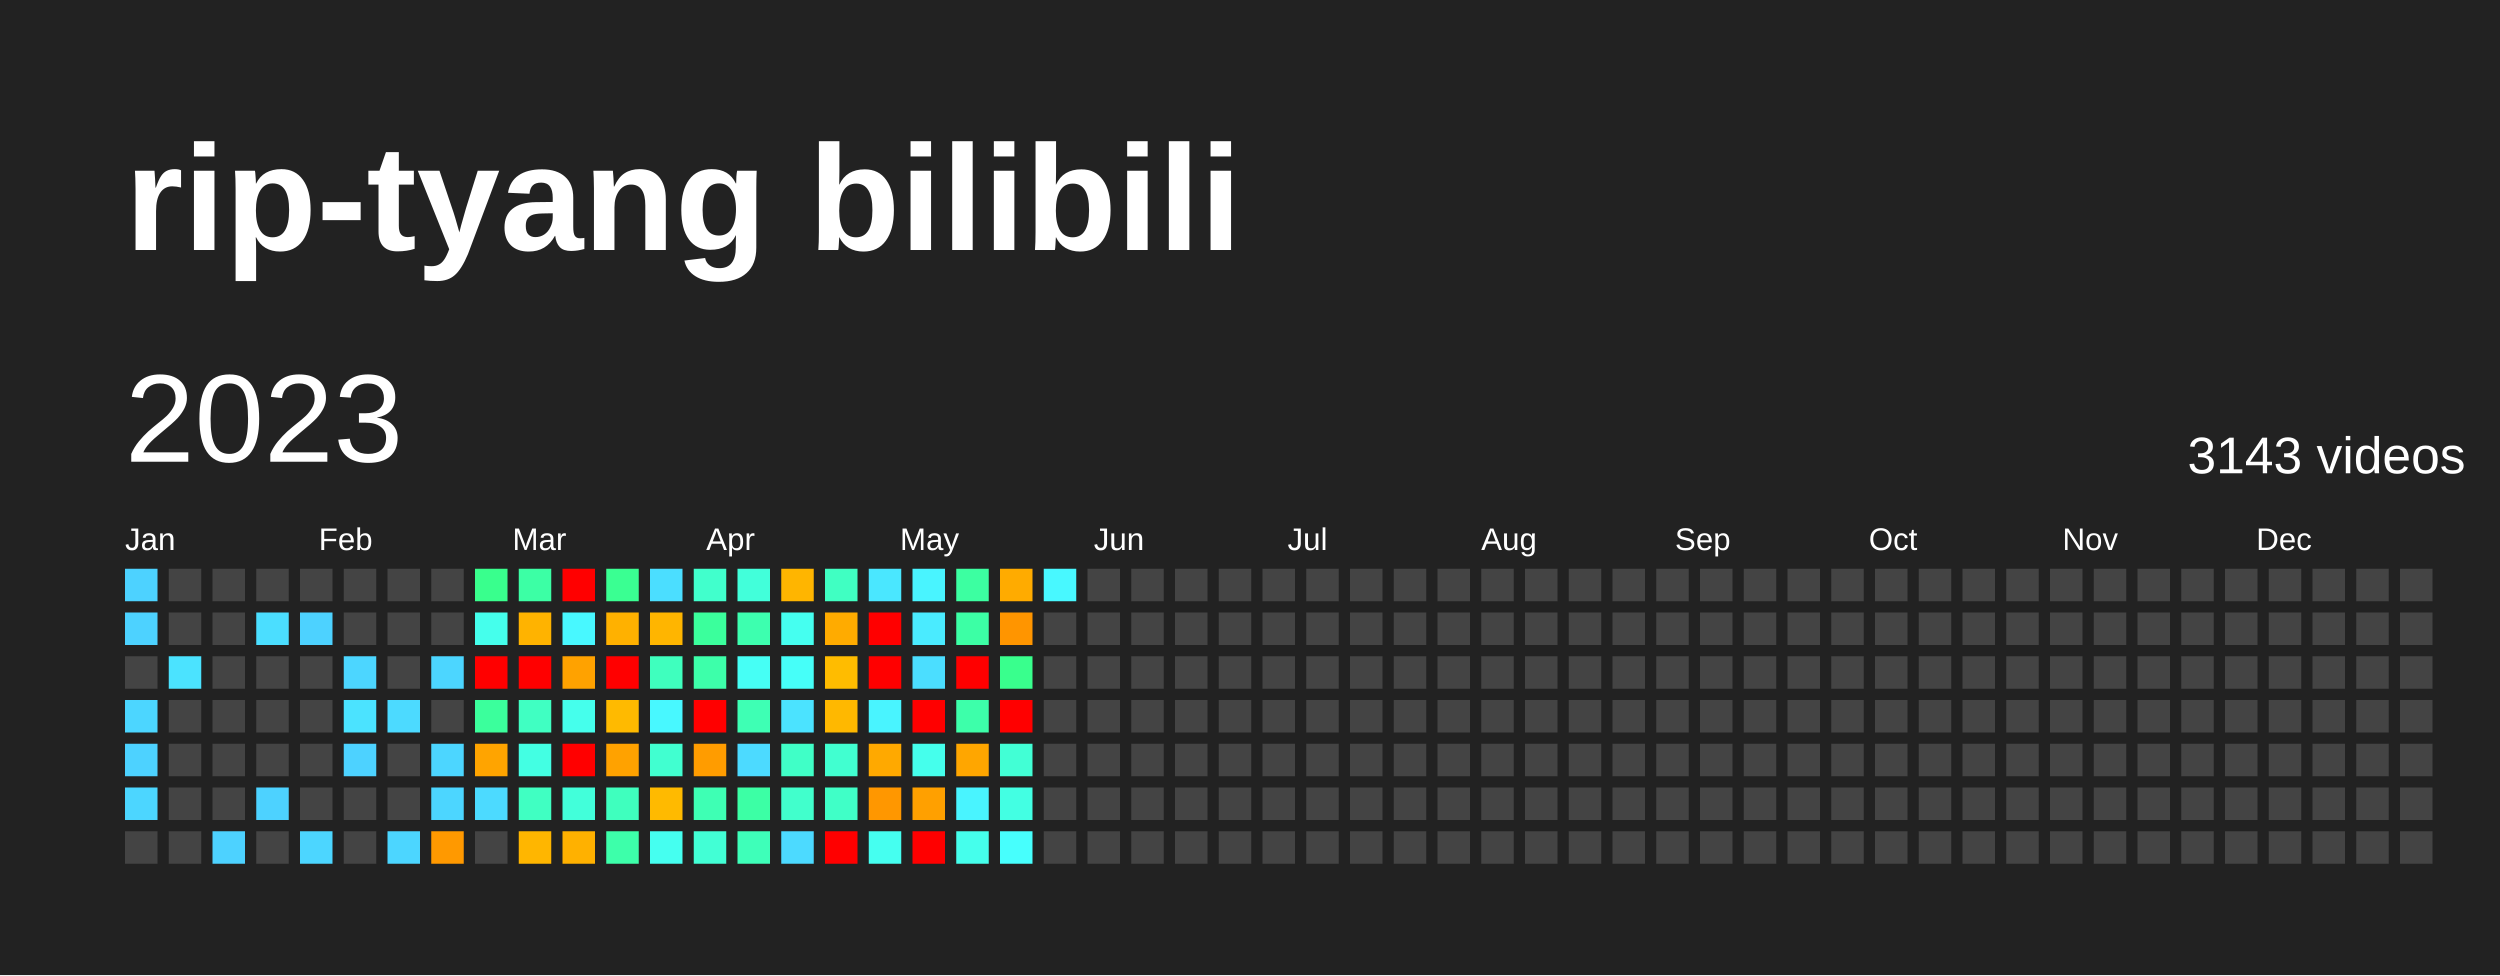
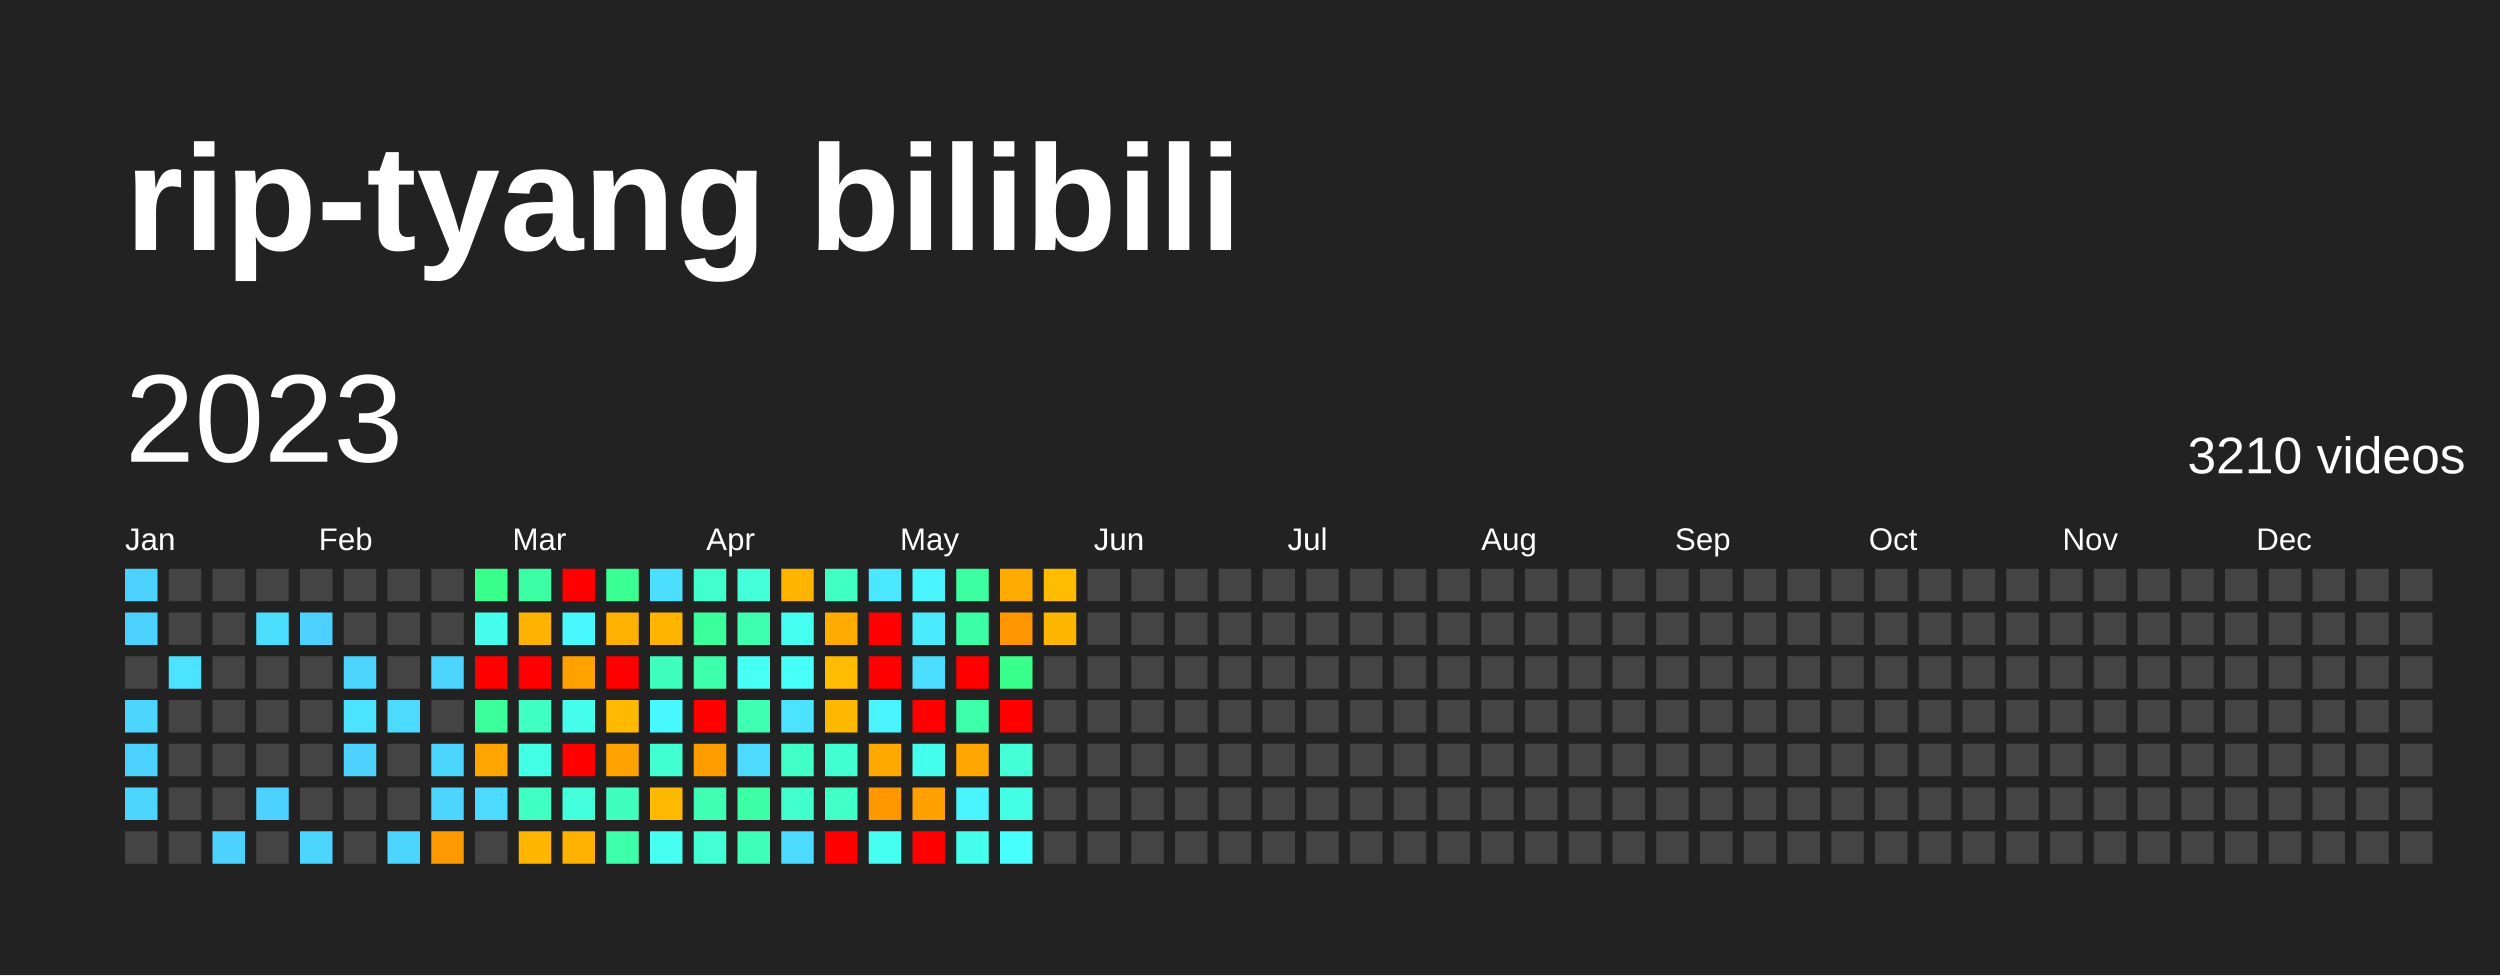
<svg xmlns="http://www.w3.org/2000/svg" baseProfile="full" height="78mm" version="1.1" viewBox="0,0,200,78" width="200mm">
  <defs />
  <rect fill="#222222" height="78" width="200" x="0" y="0" />
  <text fill="#FFFFFF" style="font-size:12px; font-family:Arial; font-weight:bold;" x="10" y="20">rip-tyang bilibili</text>
  <text dominant-baseline="hanging" fill="#FFFFFF" style="font-size:10.0px; font-family:Arial;" x="10" y="30">2023</text>
-   <text dominant-baseline="hanging" fill="#FFFFFF" style="font-size:4.125px; font-family:Arial;" x="175" y="35">3143 videos</text>
+   <text dominant-baseline="hanging" fill="#FFFFFF" style="font-size:4.125px; font-family:Arial;" x="175" y="35">3210 videos</text>
  <text fill="#FFFFFF" style="font-size:2.5px; font-family:Arial" x="10.0" y="44">Jan</text>
  <text fill="#FFFFFF" style="font-size:2.5px; font-family:Arial" x="25.5" y="44">Feb</text>
  <text fill="#FFFFFF" style="font-size:2.5px; font-family:Arial" x="41.0" y="44">Mar</text>
  <text fill="#FFFFFF" style="font-size:2.5px; font-family:Arial" x="56.5" y="44">Apr</text>
  <text fill="#FFFFFF" style="font-size:2.5px; font-family:Arial" x="72.0" y="44">May</text>
  <text fill="#FFFFFF" style="font-size:2.5px; font-family:Arial" x="87.5" y="44">Jun</text>
  <text fill="#FFFFFF" style="font-size:2.5px; font-family:Arial" x="103.0" y="44">Jul</text>
  <text fill="#FFFFFF" style="font-size:2.5px; font-family:Arial" x="118.5" y="44">Aug</text>
  <text fill="#FFFFFF" style="font-size:2.5px; font-family:Arial" x="134.0" y="44">Sep</text>
  <text fill="#FFFFFF" style="font-size:2.5px; font-family:Arial" x="149.5" y="44">Oct</text>
  <text fill="#FFFFFF" style="font-size:2.5px; font-family:Arial" x="165.0" y="44">Nov</text>
  <text fill="#FFFFFF" style="font-size:2.5px; font-family:Arial" x="180.5" y="44">Dec</text>
  <rect fill="#4dd2ff" height="2.6" width="2.6" x="10.0" y="45.5" />
  <rect fill="#4dd2ff" height="2.6" width="2.6" x="10.0" y="49.0" />
  <rect fill="#444444" height="2.6" width="2.6" x="10.0" y="52.5" />
  <rect fill="#4cd6ff" height="2.6" width="2.6" x="10.0" y="56.0" />
  <rect fill="#4dd2ff" height="2.6" width="2.6" x="10.0" y="59.5" />
  <rect fill="#4cd6ff" height="2.6" width="2.6" x="10.0" y="63.0" />
  <rect fill="#444444" height="2.6" width="2.6" x="10.0" y="66.5" />
  <rect fill="#444444" height="2.6" width="2.6" x="13.5" y="45.5" />
  <rect fill="#444444" height="2.6" width="2.6" x="13.5" y="49.0" />
  <rect fill="#4be3ff" height="2.6" width="2.6" x="13.5" y="52.5" />
  <rect fill="#444444" height="2.6" width="2.6" x="13.5" y="56.0" />
  <rect fill="#444444" height="2.6" width="2.6" x="13.5" y="59.5" />
  <rect fill="#444444" height="2.6" width="2.6" x="13.5" y="63.0" />
  <rect fill="#444444" height="2.6" width="2.6" x="13.5" y="66.5" />
  <rect fill="#444444" height="2.6" width="2.6" x="17.0" y="45.5" />
  <rect fill="#444444" height="2.6" width="2.6" x="17.0" y="49.0" />
  <rect fill="#444444" height="2.6" width="2.6" x="17.0" y="52.5" />
  <rect fill="#444444" height="2.6" width="2.6" x="17.0" y="56.0" />
  <rect fill="#444444" height="2.6" width="2.6" x="17.0" y="59.5" />
  <rect fill="#444444" height="2.6" width="2.6" x="17.0" y="63.0" />
  <rect fill="#4dd2ff" height="2.6" width="2.6" x="17.0" y="66.5" />
  <rect fill="#444444" height="2.6" width="2.6" x="20.5" y="45.5" />
  <rect fill="#4bdeff" height="2.6" width="2.6" x="20.5" y="49.0" />
  <rect fill="#444444" height="2.6" width="2.6" x="20.5" y="52.5" />
  <rect fill="#444444" height="2.6" width="2.6" x="20.5" y="56.0" />
  <rect fill="#444444" height="2.6" width="2.6" x="20.5" y="59.5" />
  <rect fill="#4dd2ff" height="2.6" width="2.6" x="20.5" y="63.0" />
  <rect fill="#444444" height="2.6" width="2.6" x="20.5" y="66.5" />
  <rect fill="#444444" height="2.6" width="2.6" x="24.0" y="45.5" />
  <rect fill="#4dd2ff" height="2.6" width="2.6" x="24.0" y="49.0" />
  <rect fill="#444444" height="2.6" width="2.6" x="24.0" y="52.5" />
  <rect fill="#444444" height="2.6" width="2.6" x="24.0" y="56.0" />
  <rect fill="#444444" height="2.6" width="2.6" x="24.0" y="59.5" />
  <rect fill="#444444" height="2.6" width="2.6" x="24.0" y="63.0" />
  <rect fill="#4cd6ff" height="2.6" width="2.6" x="24.0" y="66.5" />
  <rect fill="#444444" height="2.6" width="2.6" x="27.5" y="45.5" />
  <rect fill="#444444" height="2.6" width="2.6" x="27.5" y="49.0" />
  <rect fill="#4cd6ff" height="2.6" width="2.6" x="27.5" y="52.5" />
  <rect fill="#4be3ff" height="2.6" width="2.6" x="27.5" y="56.0" />
  <rect fill="#4dd2ff" height="2.6" width="2.6" x="27.5" y="59.5" />
  <rect fill="#444444" height="2.6" width="2.6" x="27.5" y="63.0" />
  <rect fill="#444444" height="2.6" width="2.6" x="27.5" y="66.5" />
  <rect fill="#444444" height="2.6" width="2.6" x="31.0" y="45.5" />
  <rect fill="#444444" height="2.6" width="2.6" x="31.0" y="49.0" />
  <rect fill="#444444" height="2.6" width="2.6" x="31.0" y="52.5" />
  <rect fill="#4cdaff" height="2.6" width="2.6" x="31.0" y="56.0" />
  <rect fill="#444444" height="2.6" width="2.6" x="31.0" y="59.5" />
  <rect fill="#444444" height="2.6" width="2.6" x="31.0" y="63.0" />
  <rect fill="#4cd6ff" height="2.6" width="2.6" x="31.0" y="66.5" />
  <rect fill="#444444" height="2.6" width="2.6" x="34.5" y="45.5" />
  <rect fill="#444444" height="2.6" width="2.6" x="34.5" y="49.0" />
  <rect fill="#4cd6ff" height="2.6" width="2.6" x="34.5" y="52.5" />
  <rect fill="#444444" height="2.6" width="2.6" x="34.5" y="56.0" />
  <rect fill="#4cd6ff" height="2.6" width="2.6" x="34.5" y="59.5" />
  <rect fill="#4cd6ff" height="2.6" width="2.6" x="34.5" y="63.0" />
  <rect fill="#ff9900" height="2.6" width="2.6" x="34.5" y="66.5" />
  <rect fill="#39ff8d" height="2.6" width="2.6" x="38.0" y="45.5" />
  <rect fill="#45ffec" height="2.6" width="2.6" x="38.0" y="49.0" />
  <rect fill="red" height="2.6" width="2.6" x="38.0" y="52.5" />
  <rect fill="#3bff9c" height="2.6" width="2.6" x="38.0" y="56.0" />
  <rect fill="#ffa400" height="2.6" width="2.6" x="38.0" y="59.5" />
  <rect fill="#4cdaff" height="2.6" width="2.6" x="38.0" y="63.0" />
  <rect fill="#444444" height="2.6" width="2.6" x="38.0" y="66.5" />
  <rect fill="#3cffa5" height="2.6" width="2.6" x="41.5" y="45.5" />
  <rect fill="#ffb300" height="2.6" width="2.6" x="41.5" y="49.0" />
  <rect fill="red" height="2.6" width="2.6" x="41.5" y="52.5" />
  <rect fill="#40ffc2" height="2.6" width="2.6" x="41.5" y="56.0" />
  <rect fill="#43ffe3" height="2.6" width="2.6" x="41.5" y="59.5" />
  <rect fill="#40ffc2" height="2.6" width="2.6" x="41.5" y="63.0" />
  <rect fill="#ffb600" height="2.6" width="2.6" x="41.5" y="66.5" />
  <rect fill="red" height="2.6" width="2.6" x="45.0" y="45.5" />
  <rect fill="#48f8ff" height="2.6" width="2.6" x="45.0" y="49.0" />
  <rect fill="#ffa200" height="2.6" width="2.6" x="45.0" y="52.5" />
  <rect fill="#45ffec" height="2.6" width="2.6" x="45.0" y="56.0" />
  <rect fill="red" height="2.6" width="2.6" x="45.0" y="59.5" />
  <rect fill="#42ffda" height="2.6" width="2.6" x="45.0" y="63.0" />
  <rect fill="#ffb100" height="2.6" width="2.6" x="45.0" y="66.5" />
  <rect fill="#3aff92" height="2.6" width="2.6" x="48.5" y="45.5" />
  <rect fill="#ffb100" height="2.6" width="2.6" x="48.5" y="49.0" />
  <rect fill="red" height="2.6" width="2.6" x="48.5" y="52.5" />
  <rect fill="#ffba00" height="2.6" width="2.6" x="48.5" y="56.0" />
  <rect fill="#ffa200" height="2.6" width="2.6" x="48.5" y="59.5" />
  <rect fill="#3fffbe" height="2.6" width="2.6" x="48.5" y="63.0" />
  <rect fill="#3dffaa" height="2.6" width="2.6" x="48.5" y="66.5" />
  <rect fill="#4bdeff" height="2.6" width="2.6" x="52.0" y="45.5" />
  <rect fill="#ffb500" height="2.6" width="2.6" x="52.0" y="49.0" />
  <rect fill="#3fffbe" height="2.6" width="2.6" x="52.0" y="52.5" />
  <rect fill="#48f8ff" height="2.6" width="2.6" x="52.0" y="56.0" />
  <rect fill="#41ffd0" height="2.6" width="2.6" x="52.0" y="59.5" />
  <rect fill="#ffba00" height="2.6" width="2.6" x="52.0" y="63.0" />
  <rect fill="#45fff0" height="2.6" width="2.6" x="52.0" y="66.5" />
  <rect fill="#41ffcc" height="2.6" width="2.6" x="55.5" y="45.5" />
  <rect fill="#3bff9c" height="2.6" width="2.6" x="55.5" y="49.0" />
  <rect fill="#3dffaa" height="2.6" width="2.6" x="55.5" y="52.5" />
  <rect fill="red" height="2.6" width="2.6" x="55.5" y="56.0" />
  <rect fill="#ff9c00" height="2.6" width="2.6" x="55.5" y="59.5" />
  <rect fill="#3effb4" height="2.6" width="2.6" x="55.5" y="63.0" />
  <rect fill="#42ffd5" height="2.6" width="2.6" x="55.5" y="66.5" />
  <rect fill="#42ffda" height="2.6" width="2.6" x="59.0" y="45.5" />
  <rect fill="#3dffaf" height="2.6" width="2.6" x="59.0" y="49.0" />
  <rect fill="#46fff5" height="2.6" width="2.6" x="59.0" y="52.5" />
  <rect fill="#3effb4" height="2.6" width="2.6" x="59.0" y="56.0" />
  <rect fill="#4cdaff" height="2.6" width="2.6" x="59.0" y="59.5" />
  <rect fill="#3cffa5" height="2.6" width="2.6" x="59.0" y="63.0" />
  <rect fill="#3effb9" height="2.6" width="2.6" x="59.0" y="66.5" />
  <rect fill="#ffb500" height="2.6" width="2.6" x="62.5" y="45.5" />
  <rect fill="#45fff0" height="2.6" width="2.6" x="62.5" y="49.0" />
  <rect fill="#46fff9" height="2.6" width="2.6" x="62.5" y="52.5" />
  <rect fill="#4be3ff" height="2.6" width="2.6" x="62.5" y="56.0" />
  <rect fill="#40ffc7" height="2.6" width="2.6" x="62.5" y="59.5" />
  <rect fill="#41ffcc" height="2.6" width="2.6" x="62.5" y="63.0" />
  <rect fill="#4cdaff" height="2.6" width="2.6" x="62.5" y="66.5" />
  <rect fill="#40ffc2" height="2.6" width="2.6" x="66.0" y="45.5" />
  <rect fill="#ffab00" height="2.6" width="2.6" x="66.0" y="49.0" />
  <rect fill="#ffbc00" height="2.6" width="2.6" x="66.0" y="52.5" />
  <rect fill="#ffb800" height="2.6" width="2.6" x="66.0" y="56.0" />
  <rect fill="#41ffd0" height="2.6" width="2.6" x="66.0" y="59.5" />
  <rect fill="#40ffc7" height="2.6" width="2.6" x="66.0" y="63.0" />
  <rect fill="red" height="2.6" width="2.6" x="66.0" y="66.5" />
  <rect fill="#4ae7ff" height="2.6" width="2.6" x="69.5" y="45.5" />
  <rect fill="red" height="2.6" width="2.6" x="69.5" y="49.0" />
  <rect fill="red" height="2.6" width="2.6" x="69.5" y="52.5" />
  <rect fill="#49f4ff" height="2.6" width="2.6" x="69.5" y="56.0" />
  <rect fill="#ffa900" height="2.6" width="2.6" x="69.5" y="59.5" />
  <rect fill="#ff9700" height="2.6" width="2.6" x="69.5" y="63.0" />
  <rect fill="#45fff0" height="2.6" width="2.6" x="69.5" y="66.5" />
  <rect fill="#49f4ff" height="2.6" width="2.6" x="73.0" y="45.5" />
  <rect fill="#4aebff" height="2.6" width="2.6" x="73.0" y="49.0" />
  <rect fill="#4bdeff" height="2.6" width="2.6" x="73.0" y="52.5" />
  <rect fill="red" height="2.6" width="2.6" x="73.0" y="56.0" />
  <rect fill="#45ffec" height="2.6" width="2.6" x="73.0" y="59.5" />
  <rect fill="#ffa000" height="2.6" width="2.6" x="73.0" y="63.0" />
  <rect fill="red" height="2.6" width="2.6" x="73.0" y="66.5" />
  <rect fill="#3cffa1" height="2.6" width="2.6" x="76.5" y="45.5" />
  <rect fill="#3cffa5" height="2.6" width="2.6" x="76.5" y="49.0" />
  <rect fill="red" height="2.6" width="2.6" x="76.5" y="52.5" />
  <rect fill="#3dffaa" height="2.6" width="2.6" x="76.5" y="56.0" />
  <rect fill="#ffa600" height="2.6" width="2.6" x="76.5" y="59.5" />
  <rect fill="#49f4ff" height="2.6" width="2.6" x="76.5" y="63.0" />
  <rect fill="#45ffec" height="2.6" width="2.6" x="76.5" y="66.5" />
  <rect fill="#ffab00" height="2.6" width="2.6" x="80.0" y="45.5" />
  <rect fill="#ff9500" height="2.6" width="2.6" x="80.0" y="49.0" />
  <rect fill="#39ff8d" height="2.6" width="2.6" x="80.0" y="52.5" />
  <rect fill="red" height="2.6" width="2.6" x="80.0" y="56.0" />
  <rect fill="#42ffd5" height="2.6" width="2.6" x="80.0" y="59.5" />
  <rect fill="#43ffe3" height="2.6" width="2.6" x="80.0" y="63.0" />
  <rect fill="#47fffd" height="2.6" width="2.6" x="80.0" y="66.5" />
-   <rect fill="#48f8ff" height="2.6" width="2.6" x="83.5" y="45.5" />
-   <rect fill="#444444" height="2.6" width="2.6" x="83.5" y="49.0" />
+   <rect fill="#ffbc00" height="2.6" width="2.6" x="83.5" y="45.5" />
+   <rect fill="#ffb600" height="2.6" width="2.6" x="83.5" y="49.0" />
  <rect fill="#444444" height="2.6" width="2.6" x="83.5" y="52.5" />
  <rect fill="#444444" height="2.6" width="2.6" x="83.5" y="56.0" />
  <rect fill="#444444" height="2.6" width="2.6" x="83.5" y="59.5" />
  <rect fill="#444444" height="2.6" width="2.6" x="83.5" y="63.0" />
  <rect fill="#444444" height="2.6" width="2.6" x="83.5" y="66.5" />
  <rect fill="#444444" height="2.6" width="2.6" x="87.0" y="45.5" />
  <rect fill="#444444" height="2.6" width="2.6" x="87.0" y="49.0" />
  <rect fill="#444444" height="2.6" width="2.6" x="87.0" y="52.5" />
  <rect fill="#444444" height="2.6" width="2.6" x="87.0" y="56.0" />
  <rect fill="#444444" height="2.6" width="2.6" x="87.0" y="59.5" />
  <rect fill="#444444" height="2.6" width="2.6" x="87.0" y="63.0" />
  <rect fill="#444444" height="2.6" width="2.6" x="87.0" y="66.5" />
  <rect fill="#444444" height="2.6" width="2.6" x="90.5" y="45.5" />
  <rect fill="#444444" height="2.6" width="2.6" x="90.5" y="49.0" />
  <rect fill="#444444" height="2.6" width="2.6" x="90.5" y="52.5" />
  <rect fill="#444444" height="2.6" width="2.6" x="90.5" y="56.0" />
  <rect fill="#444444" height="2.6" width="2.6" x="90.5" y="59.5" />
  <rect fill="#444444" height="2.6" width="2.6" x="90.5" y="63.0" />
  <rect fill="#444444" height="2.6" width="2.6" x="90.5" y="66.5" />
  <rect fill="#444444" height="2.6" width="2.6" x="94.0" y="45.5" />
  <rect fill="#444444" height="2.6" width="2.6" x="94.0" y="49.0" />
  <rect fill="#444444" height="2.6" width="2.6" x="94.0" y="52.5" />
  <rect fill="#444444" height="2.6" width="2.6" x="94.0" y="56.0" />
  <rect fill="#444444" height="2.6" width="2.6" x="94.0" y="59.5" />
  <rect fill="#444444" height="2.6" width="2.6" x="94.0" y="63.0" />
  <rect fill="#444444" height="2.6" width="2.6" x="94.0" y="66.5" />
  <rect fill="#444444" height="2.6" width="2.6" x="97.5" y="45.5" />
  <rect fill="#444444" height="2.6" width="2.6" x="97.5" y="49.0" />
  <rect fill="#444444" height="2.6" width="2.6" x="97.5" y="52.5" />
  <rect fill="#444444" height="2.6" width="2.6" x="97.5" y="56.0" />
  <rect fill="#444444" height="2.6" width="2.6" x="97.5" y="59.5" />
  <rect fill="#444444" height="2.6" width="2.6" x="97.5" y="63.0" />
  <rect fill="#444444" height="2.6" width="2.6" x="97.5" y="66.5" />
  <rect fill="#444444" height="2.6" width="2.6" x="101.0" y="45.5" />
  <rect fill="#444444" height="2.6" width="2.6" x="101.0" y="49.0" />
  <rect fill="#444444" height="2.6" width="2.6" x="101.0" y="52.5" />
  <rect fill="#444444" height="2.6" width="2.6" x="101.0" y="56.0" />
  <rect fill="#444444" height="2.6" width="2.6" x="101.0" y="59.5" />
  <rect fill="#444444" height="2.6" width="2.6" x="101.0" y="63.0" />
  <rect fill="#444444" height="2.6" width="2.6" x="101.0" y="66.5" />
  <rect fill="#444444" height="2.6" width="2.6" x="104.5" y="45.5" />
  <rect fill="#444444" height="2.6" width="2.6" x="104.5" y="49.0" />
  <rect fill="#444444" height="2.6" width="2.6" x="104.5" y="52.5" />
  <rect fill="#444444" height="2.6" width="2.6" x="104.5" y="56.0" />
  <rect fill="#444444" height="2.6" width="2.6" x="104.5" y="59.5" />
  <rect fill="#444444" height="2.6" width="2.6" x="104.5" y="63.0" />
  <rect fill="#444444" height="2.6" width="2.6" x="104.5" y="66.5" />
  <rect fill="#444444" height="2.6" width="2.6" x="108.0" y="45.5" />
  <rect fill="#444444" height="2.6" width="2.6" x="108.0" y="49.0" />
  <rect fill="#444444" height="2.6" width="2.6" x="108.0" y="52.5" />
  <rect fill="#444444" height="2.6" width="2.6" x="108.0" y="56.0" />
  <rect fill="#444444" height="2.6" width="2.6" x="108.0" y="59.5" />
  <rect fill="#444444" height="2.6" width="2.6" x="108.0" y="63.0" />
  <rect fill="#444444" height="2.6" width="2.6" x="108.0" y="66.5" />
  <rect fill="#444444" height="2.6" width="2.6" x="111.5" y="45.5" />
  <rect fill="#444444" height="2.6" width="2.6" x="111.5" y="49.0" />
  <rect fill="#444444" height="2.6" width="2.6" x="111.5" y="52.5" />
  <rect fill="#444444" height="2.6" width="2.6" x="111.5" y="56.0" />
  <rect fill="#444444" height="2.6" width="2.6" x="111.5" y="59.5" />
  <rect fill="#444444" height="2.6" width="2.6" x="111.5" y="63.0" />
  <rect fill="#444444" height="2.6" width="2.6" x="111.5" y="66.5" />
  <rect fill="#444444" height="2.6" width="2.6" x="115.0" y="45.5" />
  <rect fill="#444444" height="2.6" width="2.6" x="115.0" y="49.0" />
  <rect fill="#444444" height="2.6" width="2.6" x="115.0" y="52.5" />
  <rect fill="#444444" height="2.6" width="2.6" x="115.0" y="56.0" />
  <rect fill="#444444" height="2.6" width="2.6" x="115.0" y="59.5" />
  <rect fill="#444444" height="2.6" width="2.6" x="115.0" y="63.0" />
  <rect fill="#444444" height="2.6" width="2.6" x="115.0" y="66.5" />
  <rect fill="#444444" height="2.6" width="2.6" x="118.5" y="45.5" />
  <rect fill="#444444" height="2.6" width="2.6" x="118.5" y="49.0" />
  <rect fill="#444444" height="2.6" width="2.6" x="118.5" y="52.5" />
  <rect fill="#444444" height="2.6" width="2.6" x="118.5" y="56.0" />
  <rect fill="#444444" height="2.6" width="2.6" x="118.5" y="59.5" />
  <rect fill="#444444" height="2.6" width="2.6" x="118.5" y="63.0" />
  <rect fill="#444444" height="2.6" width="2.6" x="118.5" y="66.5" />
  <rect fill="#444444" height="2.6" width="2.6" x="122.0" y="45.5" />
  <rect fill="#444444" height="2.6" width="2.6" x="122.0" y="49.0" />
  <rect fill="#444444" height="2.6" width="2.6" x="122.0" y="52.5" />
  <rect fill="#444444" height="2.6" width="2.6" x="122.0" y="56.0" />
  <rect fill="#444444" height="2.6" width="2.6" x="122.0" y="59.5" />
  <rect fill="#444444" height="2.6" width="2.6" x="122.0" y="63.0" />
  <rect fill="#444444" height="2.6" width="2.6" x="122.0" y="66.5" />
  <rect fill="#444444" height="2.6" width="2.6" x="125.5" y="45.5" />
  <rect fill="#444444" height="2.6" width="2.6" x="125.5" y="49.0" />
  <rect fill="#444444" height="2.6" width="2.6" x="125.5" y="52.5" />
  <rect fill="#444444" height="2.6" width="2.6" x="125.5" y="56.0" />
  <rect fill="#444444" height="2.6" width="2.6" x="125.5" y="59.5" />
  <rect fill="#444444" height="2.6" width="2.6" x="125.5" y="63.0" />
  <rect fill="#444444" height="2.6" width="2.6" x="125.5" y="66.5" />
  <rect fill="#444444" height="2.6" width="2.6" x="129.0" y="45.5" />
  <rect fill="#444444" height="2.6" width="2.6" x="129.0" y="49.0" />
  <rect fill="#444444" height="2.6" width="2.6" x="129.0" y="52.5" />
  <rect fill="#444444" height="2.6" width="2.6" x="129.0" y="56.0" />
  <rect fill="#444444" height="2.6" width="2.6" x="129.0" y="59.5" />
  <rect fill="#444444" height="2.6" width="2.6" x="129.0" y="63.0" />
  <rect fill="#444444" height="2.6" width="2.6" x="129.0" y="66.5" />
  <rect fill="#444444" height="2.6" width="2.6" x="132.5" y="45.5" />
  <rect fill="#444444" height="2.6" width="2.6" x="132.5" y="49.0" />
  <rect fill="#444444" height="2.6" width="2.6" x="132.5" y="52.5" />
  <rect fill="#444444" height="2.6" width="2.6" x="132.5" y="56.0" />
  <rect fill="#444444" height="2.6" width="2.6" x="132.5" y="59.5" />
  <rect fill="#444444" height="2.6" width="2.6" x="132.5" y="63.0" />
  <rect fill="#444444" height="2.6" width="2.6" x="132.5" y="66.5" />
  <rect fill="#444444" height="2.6" width="2.6" x="136.0" y="45.5" />
  <rect fill="#444444" height="2.6" width="2.6" x="136.0" y="49.0" />
  <rect fill="#444444" height="2.6" width="2.6" x="136.0" y="52.5" />
  <rect fill="#444444" height="2.6" width="2.6" x="136.0" y="56.0" />
  <rect fill="#444444" height="2.6" width="2.6" x="136.0" y="59.5" />
  <rect fill="#444444" height="2.6" width="2.6" x="136.0" y="63.0" />
  <rect fill="#444444" height="2.6" width="2.6" x="136.0" y="66.5" />
  <rect fill="#444444" height="2.6" width="2.6" x="139.5" y="45.5" />
  <rect fill="#444444" height="2.6" width="2.6" x="139.5" y="49.0" />
  <rect fill="#444444" height="2.6" width="2.6" x="139.5" y="52.5" />
  <rect fill="#444444" height="2.6" width="2.6" x="139.5" y="56.0" />
  <rect fill="#444444" height="2.6" width="2.6" x="139.5" y="59.5" />
  <rect fill="#444444" height="2.6" width="2.6" x="139.5" y="63.0" />
  <rect fill="#444444" height="2.6" width="2.6" x="139.5" y="66.5" />
  <rect fill="#444444" height="2.6" width="2.6" x="143.0" y="45.5" />
  <rect fill="#444444" height="2.6" width="2.6" x="143.0" y="49.0" />
  <rect fill="#444444" height="2.6" width="2.6" x="143.0" y="52.5" />
  <rect fill="#444444" height="2.6" width="2.6" x="143.0" y="56.0" />
  <rect fill="#444444" height="2.6" width="2.6" x="143.0" y="59.5" />
  <rect fill="#444444" height="2.6" width="2.6" x="143.0" y="63.0" />
  <rect fill="#444444" height="2.6" width="2.6" x="143.0" y="66.5" />
  <rect fill="#444444" height="2.6" width="2.6" x="146.5" y="45.5" />
  <rect fill="#444444" height="2.6" width="2.6" x="146.5" y="49.0" />
  <rect fill="#444444" height="2.6" width="2.6" x="146.5" y="52.5" />
  <rect fill="#444444" height="2.6" width="2.6" x="146.5" y="56.0" />
  <rect fill="#444444" height="2.6" width="2.6" x="146.5" y="59.5" />
  <rect fill="#444444" height="2.6" width="2.6" x="146.5" y="63.0" />
  <rect fill="#444444" height="2.6" width="2.6" x="146.5" y="66.5" />
  <rect fill="#444444" height="2.6" width="2.6" x="150.0" y="45.5" />
  <rect fill="#444444" height="2.6" width="2.6" x="150.0" y="49.0" />
  <rect fill="#444444" height="2.6" width="2.6" x="150.0" y="52.5" />
  <rect fill="#444444" height="2.6" width="2.6" x="150.0" y="56.0" />
  <rect fill="#444444" height="2.6" width="2.6" x="150.0" y="59.5" />
  <rect fill="#444444" height="2.6" width="2.6" x="150.0" y="63.0" />
  <rect fill="#444444" height="2.6" width="2.6" x="150.0" y="66.5" />
  <rect fill="#444444" height="2.6" width="2.6" x="153.5" y="45.5" />
  <rect fill="#444444" height="2.6" width="2.6" x="153.5" y="49.0" />
  <rect fill="#444444" height="2.6" width="2.6" x="153.5" y="52.5" />
  <rect fill="#444444" height="2.6" width="2.6" x="153.5" y="56.0" />
  <rect fill="#444444" height="2.6" width="2.6" x="153.5" y="59.5" />
  <rect fill="#444444" height="2.6" width="2.6" x="153.5" y="63.0" />
  <rect fill="#444444" height="2.6" width="2.6" x="153.5" y="66.5" />
  <rect fill="#444444" height="2.6" width="2.6" x="157.0" y="45.5" />
  <rect fill="#444444" height="2.6" width="2.6" x="157.0" y="49.0" />
  <rect fill="#444444" height="2.6" width="2.6" x="157.0" y="52.5" />
  <rect fill="#444444" height="2.6" width="2.6" x="157.0" y="56.0" />
  <rect fill="#444444" height="2.6" width="2.6" x="157.0" y="59.5" />
  <rect fill="#444444" height="2.6" width="2.6" x="157.0" y="63.0" />
  <rect fill="#444444" height="2.6" width="2.6" x="157.0" y="66.5" />
  <rect fill="#444444" height="2.6" width="2.6" x="160.5" y="45.5" />
  <rect fill="#444444" height="2.6" width="2.6" x="160.5" y="49.0" />
  <rect fill="#444444" height="2.6" width="2.6" x="160.5" y="52.5" />
  <rect fill="#444444" height="2.6" width="2.6" x="160.5" y="56.0" />
  <rect fill="#444444" height="2.6" width="2.6" x="160.5" y="59.5" />
  <rect fill="#444444" height="2.6" width="2.6" x="160.5" y="63.0" />
  <rect fill="#444444" height="2.6" width="2.6" x="160.5" y="66.5" />
  <rect fill="#444444" height="2.6" width="2.6" x="164.0" y="45.5" />
  <rect fill="#444444" height="2.6" width="2.6" x="164.0" y="49.0" />
  <rect fill="#444444" height="2.6" width="2.6" x="164.0" y="52.5" />
  <rect fill="#444444" height="2.6" width="2.6" x="164.0" y="56.0" />
  <rect fill="#444444" height="2.6" width="2.6" x="164.0" y="59.5" />
  <rect fill="#444444" height="2.6" width="2.6" x="164.0" y="63.0" />
  <rect fill="#444444" height="2.6" width="2.6" x="164.0" y="66.5" />
  <rect fill="#444444" height="2.6" width="2.6" x="167.5" y="45.5" />
  <rect fill="#444444" height="2.6" width="2.6" x="167.5" y="49.0" />
  <rect fill="#444444" height="2.6" width="2.6" x="167.5" y="52.5" />
  <rect fill="#444444" height="2.6" width="2.6" x="167.5" y="56.0" />
  <rect fill="#444444" height="2.6" width="2.6" x="167.5" y="59.5" />
  <rect fill="#444444" height="2.6" width="2.6" x="167.5" y="63.0" />
  <rect fill="#444444" height="2.6" width="2.6" x="167.5" y="66.5" />
  <rect fill="#444444" height="2.6" width="2.6" x="171.0" y="45.5" />
  <rect fill="#444444" height="2.6" width="2.6" x="171.0" y="49.0" />
  <rect fill="#444444" height="2.6" width="2.6" x="171.0" y="52.5" />
  <rect fill="#444444" height="2.6" width="2.6" x="171.0" y="56.0" />
  <rect fill="#444444" height="2.6" width="2.6" x="171.0" y="59.5" />
  <rect fill="#444444" height="2.6" width="2.6" x="171.0" y="63.0" />
  <rect fill="#444444" height="2.6" width="2.6" x="171.0" y="66.5" />
  <rect fill="#444444" height="2.6" width="2.6" x="174.5" y="45.5" />
  <rect fill="#444444" height="2.6" width="2.6" x="174.5" y="49.0" />
  <rect fill="#444444" height="2.6" width="2.6" x="174.5" y="52.5" />
  <rect fill="#444444" height="2.6" width="2.6" x="174.5" y="56.0" />
  <rect fill="#444444" height="2.6" width="2.6" x="174.5" y="59.5" />
  <rect fill="#444444" height="2.6" width="2.6" x="174.5" y="63.0" />
  <rect fill="#444444" height="2.6" width="2.6" x="174.5" y="66.5" />
  <rect fill="#444444" height="2.6" width="2.6" x="178.0" y="45.5" />
  <rect fill="#444444" height="2.6" width="2.6" x="178.0" y="49.0" />
  <rect fill="#444444" height="2.6" width="2.6" x="178.0" y="52.5" />
  <rect fill="#444444" height="2.6" width="2.6" x="178.0" y="56.0" />
  <rect fill="#444444" height="2.6" width="2.6" x="178.0" y="59.5" />
  <rect fill="#444444" height="2.6" width="2.6" x="178.0" y="63.0" />
  <rect fill="#444444" height="2.6" width="2.6" x="178.0" y="66.5" />
  <rect fill="#444444" height="2.6" width="2.6" x="181.5" y="45.5" />
  <rect fill="#444444" height="2.6" width="2.6" x="181.5" y="49.0" />
  <rect fill="#444444" height="2.6" width="2.6" x="181.5" y="52.5" />
  <rect fill="#444444" height="2.6" width="2.6" x="181.5" y="56.0" />
  <rect fill="#444444" height="2.6" width="2.6" x="181.5" y="59.5" />
  <rect fill="#444444" height="2.6" width="2.6" x="181.5" y="63.0" />
  <rect fill="#444444" height="2.6" width="2.6" x="181.5" y="66.5" />
  <rect fill="#444444" height="2.6" width="2.6" x="185.0" y="45.5" />
  <rect fill="#444444" height="2.6" width="2.6" x="185.0" y="49.0" />
  <rect fill="#444444" height="2.6" width="2.6" x="185.0" y="52.5" />
  <rect fill="#444444" height="2.6" width="2.6" x="185.0" y="56.0" />
  <rect fill="#444444" height="2.6" width="2.6" x="185.0" y="59.5" />
  <rect fill="#444444" height="2.6" width="2.6" x="185.0" y="63.0" />
  <rect fill="#444444" height="2.6" width="2.6" x="185.0" y="66.5" />
  <rect fill="#444444" height="2.6" width="2.6" x="188.5" y="45.5" />
  <rect fill="#444444" height="2.6" width="2.6" x="188.5" y="49.0" />
  <rect fill="#444444" height="2.6" width="2.6" x="188.5" y="52.5" />
  <rect fill="#444444" height="2.6" width="2.6" x="188.5" y="56.0" />
  <rect fill="#444444" height="2.6" width="2.6" x="188.5" y="59.5" />
  <rect fill="#444444" height="2.6" width="2.6" x="188.5" y="63.0" />
  <rect fill="#444444" height="2.6" width="2.6" x="188.5" y="66.5" />
  <rect fill="#444444" height="2.6" width="2.6" x="192.0" y="45.5" />
  <rect fill="#444444" height="2.6" width="2.6" x="192.0" y="49.0" />
  <rect fill="#444444" height="2.6" width="2.6" x="192.0" y="52.5" />
  <rect fill="#444444" height="2.6" width="2.6" x="192.0" y="56.0" />
  <rect fill="#444444" height="2.6" width="2.6" x="192.0" y="59.5" />
  <rect fill="#444444" height="2.6" width="2.6" x="192.0" y="63.0" />
  <rect fill="#444444" height="2.6" width="2.6" x="192.0" y="66.5" />
</svg>
